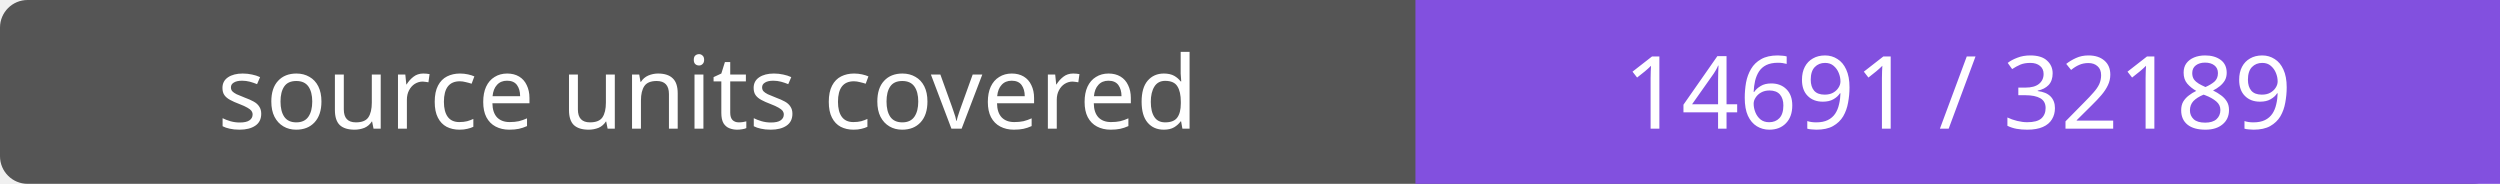
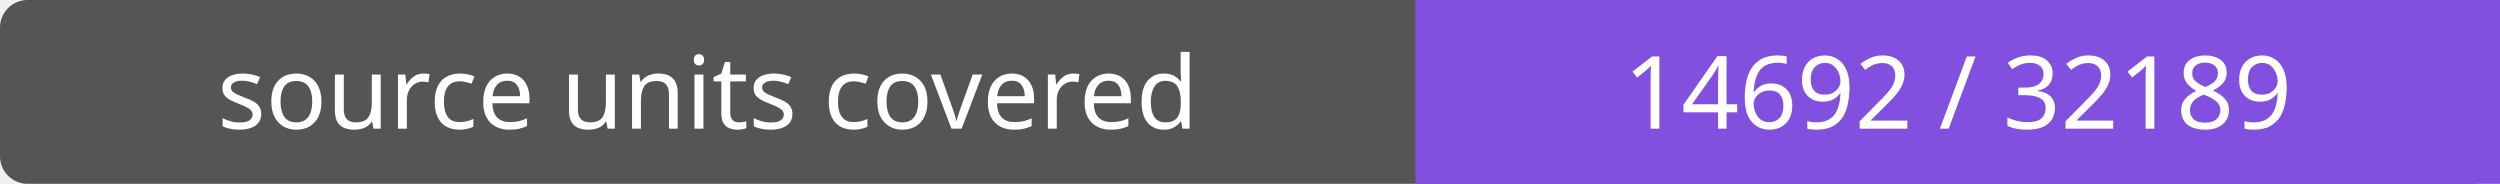
- <svg xmlns="http://www.w3.org/2000/svg" width="272" height="20" role="img" aria-label="source units covered: 14691 / 32189">
+ <svg xmlns="http://www.w3.org/2000/svg" width="272" height="20" role="img" aria-label="source units covered: 14692 / 32189">
  <rect width="272" height="20" rx="3" fill="#555" />
  <path fill="#8250df" d="M154 0h118v20H154z" />
  <g fill="#fff" text-anchor="middle" font-family="Verdana,sans-serif" font-size="11">
    <text x="77.0" y="14">source units covered</text>
-     <text x="213.0" y="14">14691 / 32189</text>
+     <text x="213.0" y="14">14692 / 32189</text>
  </g>
</svg>
